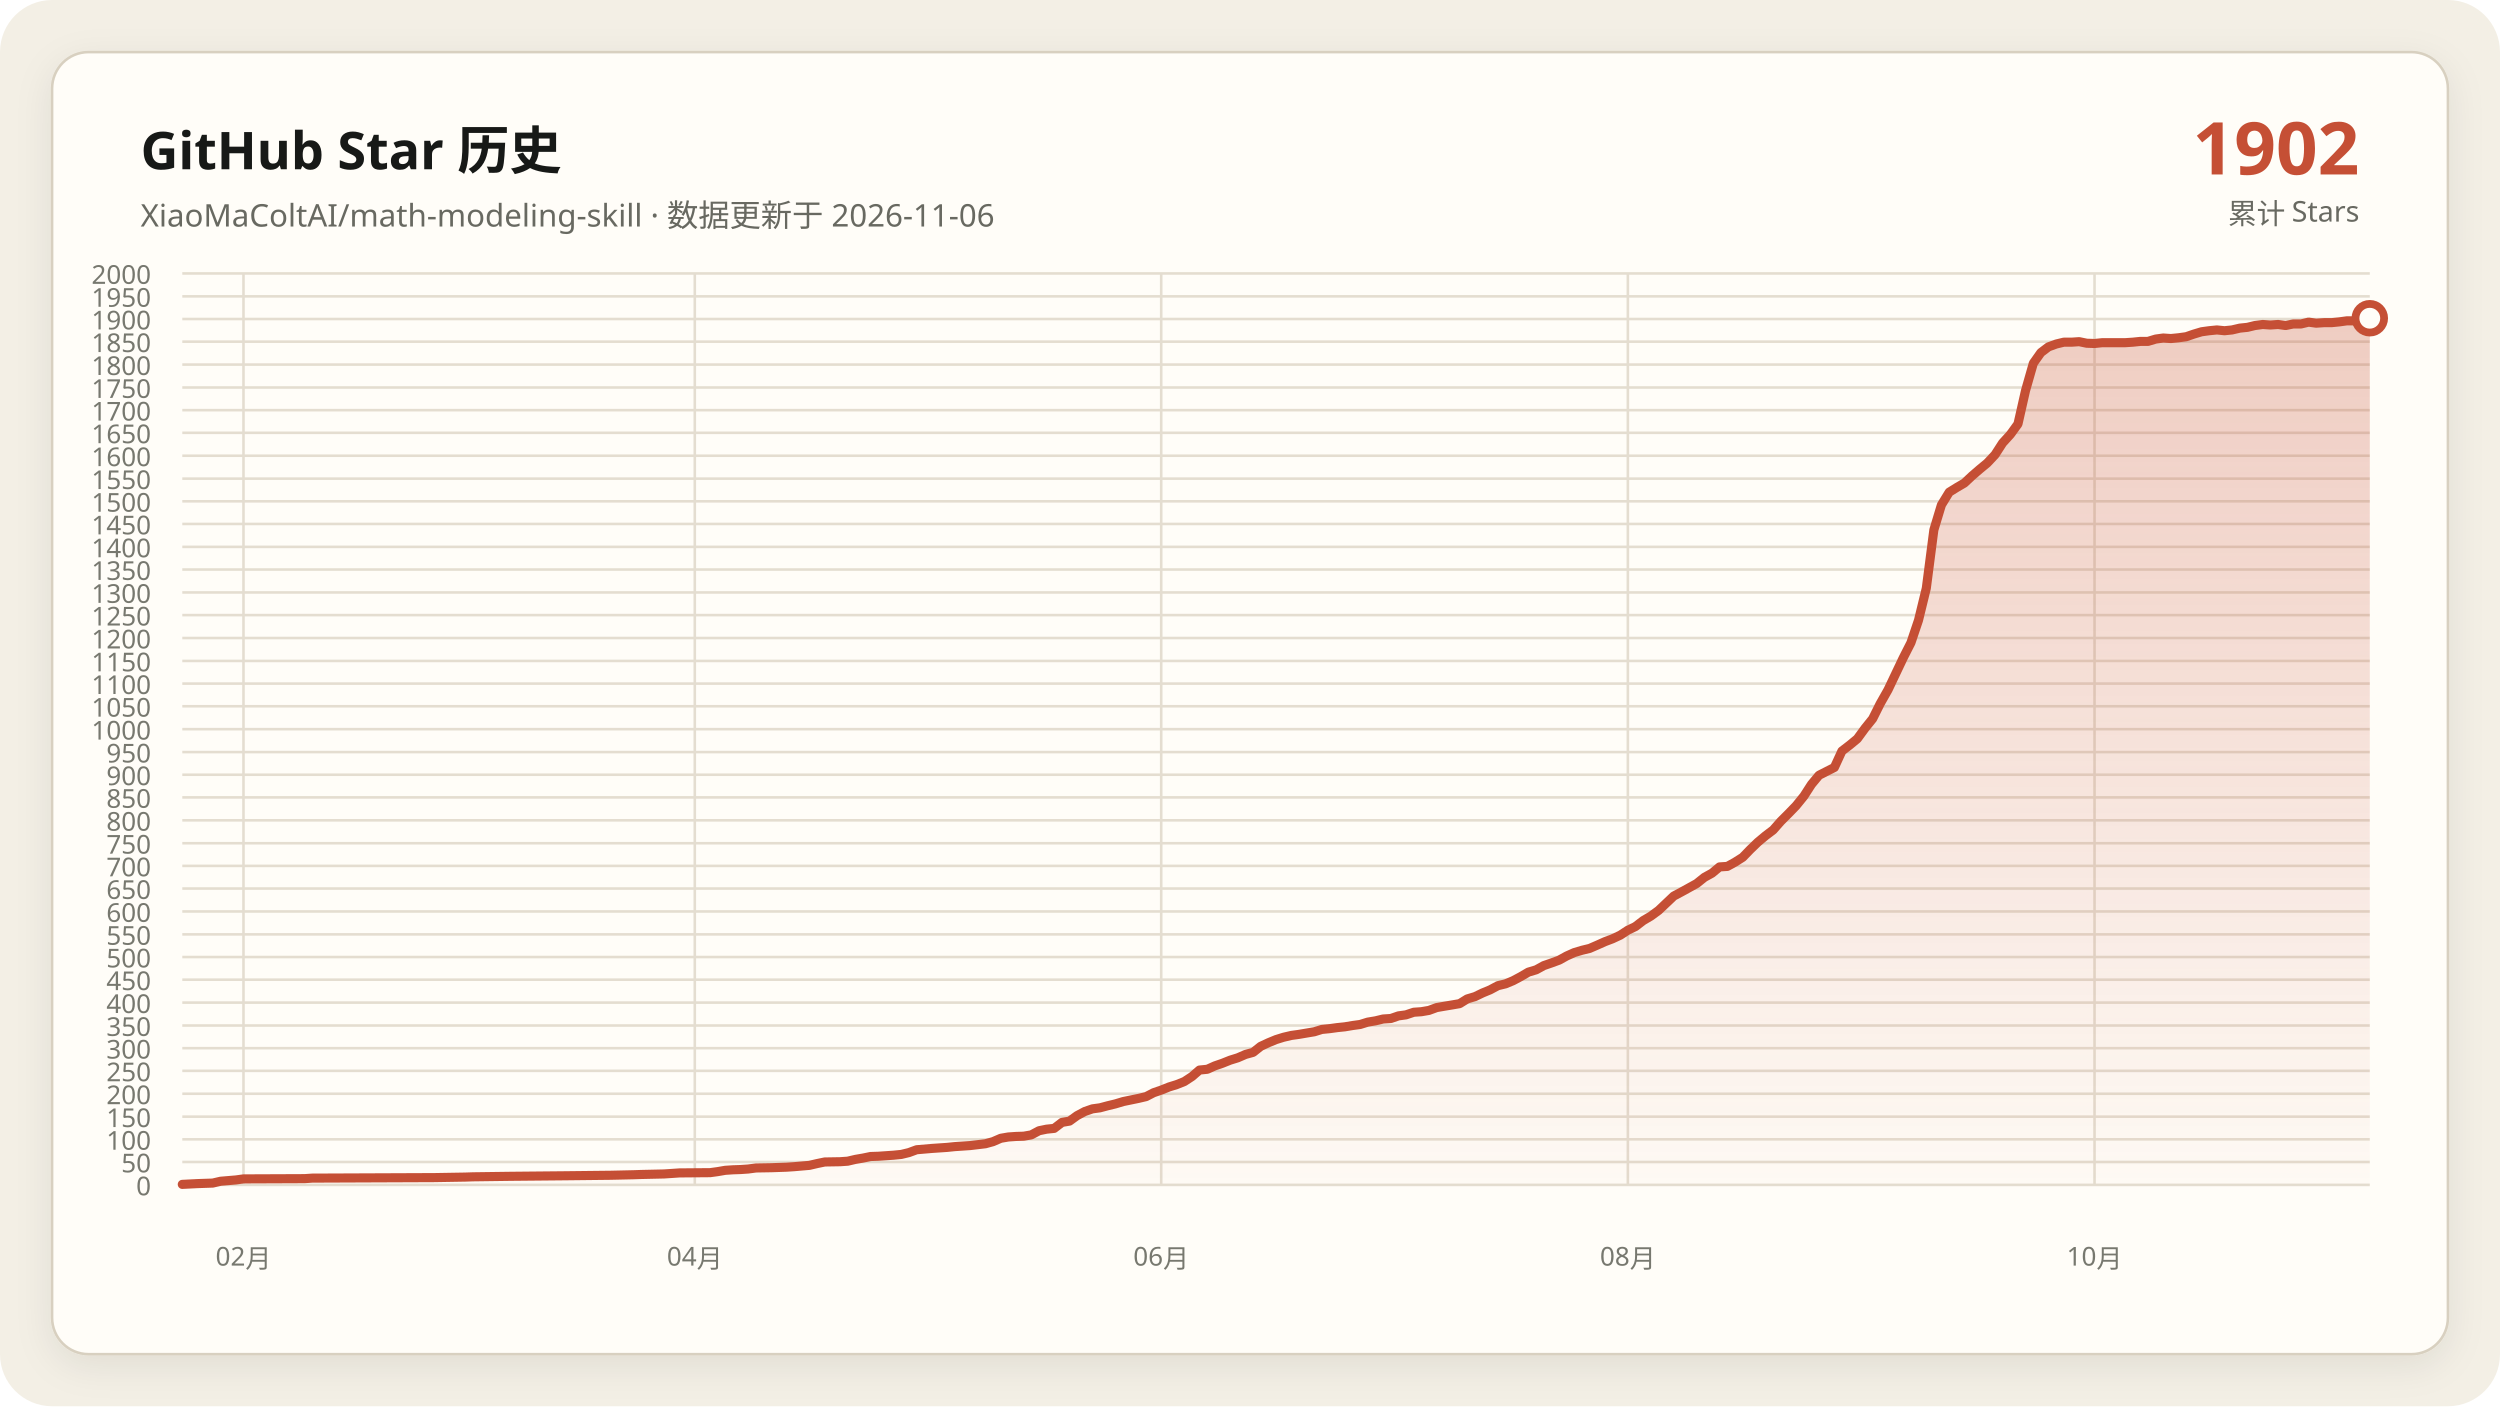
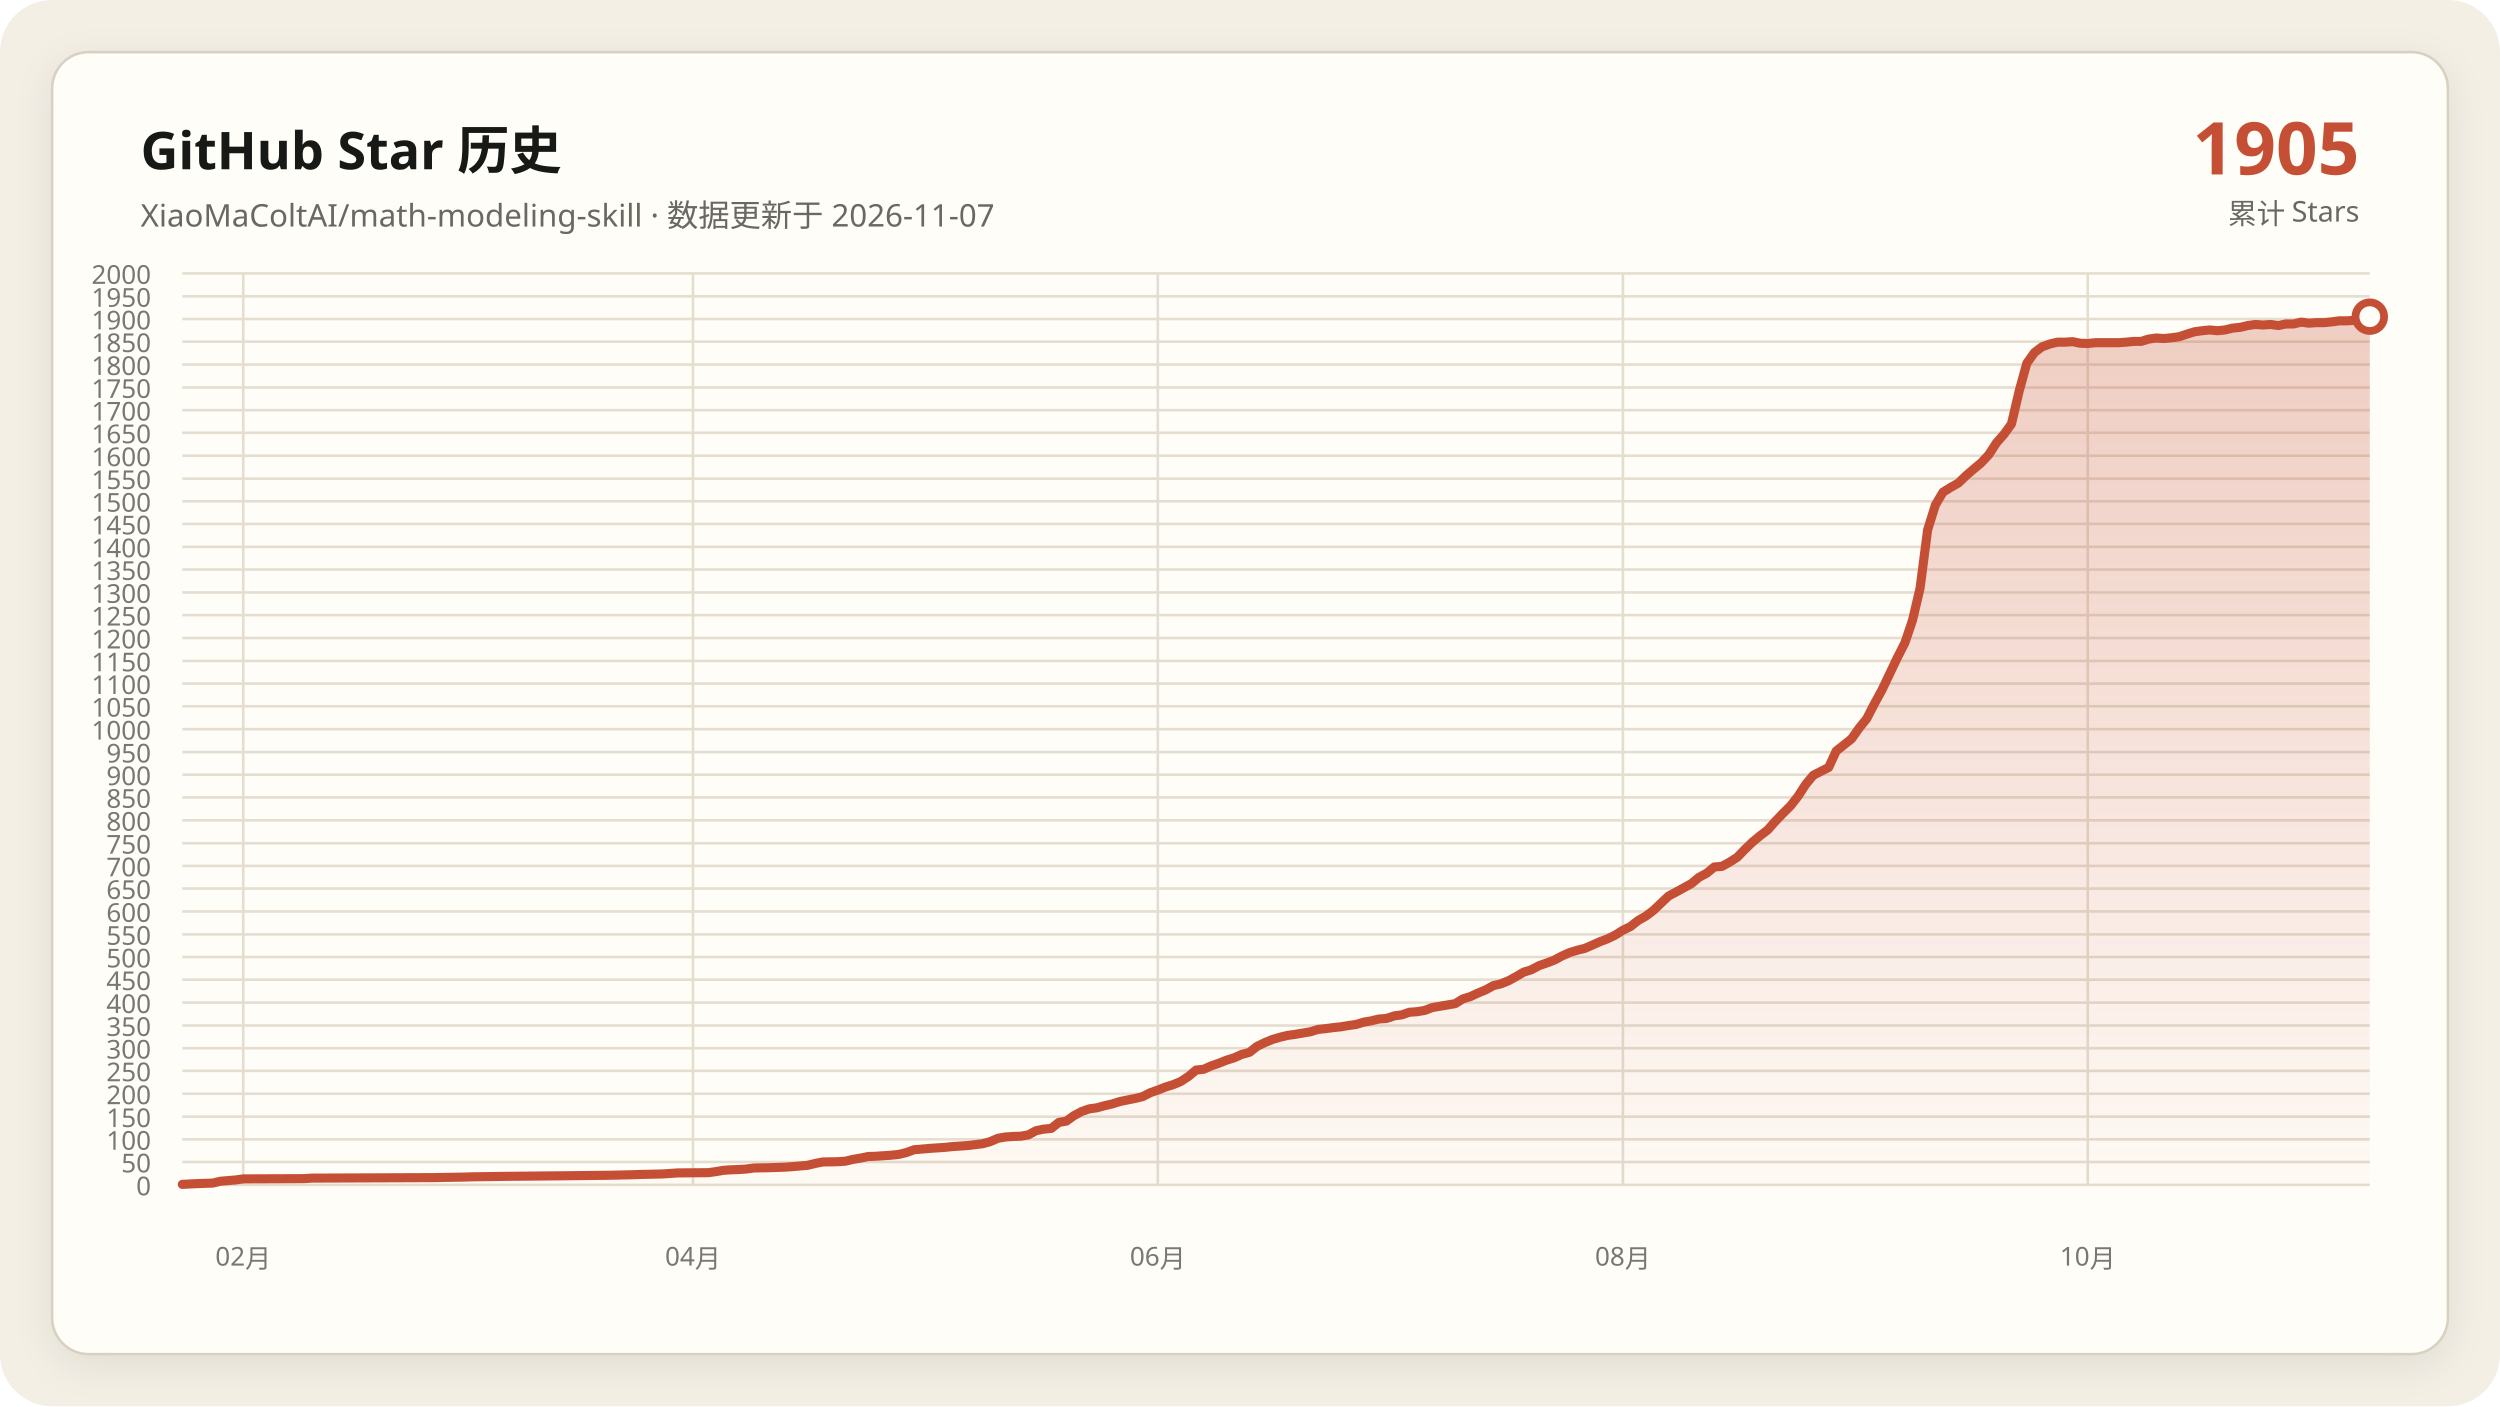
<svg xmlns="http://www.w3.org/2000/svg" data-y-max="2000" viewBox="0 0 960 540" role="img" aria-labelledby="title desc">
  <defs>
    <linearGradient id="area" x1="0" y1="0" x2="0" y2="1">
      <stop offset="0" stop-color="#c54f35" stop-opacity=".28" />
      <stop offset="1" stop-color="#c54f35" stop-opacity=".02" />
    </linearGradient>
    <filter id="shadow" x="-10%" y="-10%" width="120%" height="120%">
      <feDropShadow dx="0" dy="4" stdDeviation="7" flood-color="#171917" flood-opacity=".08" />
    </filter>
  </defs>
  <rect width="960" height="540" rx="20" fill="#f3efe5" />
  <rect x="20" y="20" width="920" height="500" rx="14" fill="#fffdf8" stroke="#d8d0c0" filter="url(#shadow)" />
  <g font-family="Segoe UI, Microsoft YaHei, sans-serif">
    <text x="54" y="65" fill="#171917" font-size="20" font-weight="700">GitHub Star 历史</text>
-     <text x="54" y="87" fill="#686961" font-size="12">XiaoMaColtAI/math-modeling-skill · 数据更新于 2026-11-06</text>
-     <text x="906" y="67" fill="#c54f35" font-size="28" font-weight="750" text-anchor="end">1902</text>
+     <text x="54" y="87" fill="#686961" font-size="12">XiaoMaColtAI/math-modeling-skill · 数据更新于 2026-11-07</text>
+     <text x="906" y="67" fill="#c54f35" font-size="28" font-weight="750" text-anchor="end">1905</text>
    <text x="906" y="86" fill="#686961" font-size="11" text-anchor="end">累计 Stars</text>
    <g fill="#77786f" font-size="10">
      <path d="M70 455.0H910" fill="none" stroke="#e4ddd0" stroke-width="1" />
      <text data-y-tick="true" x="58" y="459.0" text-anchor="end">0</text>
      <path d="M70 446.2H910" fill="none" stroke="#e4ddd0" stroke-width="1" />
      <text data-y-tick="true" x="58" y="450.2" text-anchor="end">50</text>
      <path d="M70 437.5H910" fill="none" stroke="#e4ddd0" stroke-width="1" />
      <text data-y-tick="true" x="58" y="441.5" text-anchor="end">100</text>
      <path d="M70 428.8H910" fill="none" stroke="#e4ddd0" stroke-width="1" />
      <text data-y-tick="true" x="58" y="432.8" text-anchor="end">150</text>
      <path d="M70 420.0H910" fill="none" stroke="#e4ddd0" stroke-width="1" />
      <text data-y-tick="true" x="58" y="424.0" text-anchor="end">200</text>
      <path d="M70 411.2H910" fill="none" stroke="#e4ddd0" stroke-width="1" />
      <text data-y-tick="true" x="58" y="415.2" text-anchor="end">250</text>
      <path d="M70 402.5H910" fill="none" stroke="#e4ddd0" stroke-width="1" />
      <text data-y-tick="true" x="58" y="406.5" text-anchor="end">300</text>
      <path d="M70 393.8H910" fill="none" stroke="#e4ddd0" stroke-width="1" />
      <text data-y-tick="true" x="58" y="397.8" text-anchor="end">350</text>
      <path d="M70 385.0H910" fill="none" stroke="#e4ddd0" stroke-width="1" />
      <text data-y-tick="true" x="58" y="389.0" text-anchor="end">400</text>
      <path d="M70 376.2H910" fill="none" stroke="#e4ddd0" stroke-width="1" />
      <text data-y-tick="true" x="58" y="380.2" text-anchor="end">450</text>
      <path d="M70 367.5H910" fill="none" stroke="#e4ddd0" stroke-width="1" />
      <text data-y-tick="true" x="58" y="371.5" text-anchor="end">500</text>
      <path d="M70 358.8H910" fill="none" stroke="#e4ddd0" stroke-width="1" />
      <text data-y-tick="true" x="58" y="362.8" text-anchor="end">550</text>
      <path d="M70 350.0H910" fill="none" stroke="#e4ddd0" stroke-width="1" />
      <text data-y-tick="true" x="58" y="354.0" text-anchor="end">600</text>
      <path d="M70 341.2H910" fill="none" stroke="#e4ddd0" stroke-width="1" />
      <text data-y-tick="true" x="58" y="345.2" text-anchor="end">650</text>
      <path d="M70 332.5H910" fill="none" stroke="#e4ddd0" stroke-width="1" />
      <text data-y-tick="true" x="58" y="336.5" text-anchor="end">700</text>
      <path d="M70 323.8H910" fill="none" stroke="#e4ddd0" stroke-width="1" />
      <text data-y-tick="true" x="58" y="327.8" text-anchor="end">750</text>
      <path d="M70 315.0H910" fill="none" stroke="#e4ddd0" stroke-width="1" />
      <text data-y-tick="true" x="58" y="319.0" text-anchor="end">800</text>
      <path d="M70 306.2H910" fill="none" stroke="#e4ddd0" stroke-width="1" />
      <text data-y-tick="true" x="58" y="310.2" text-anchor="end">850</text>
      <path d="M70 297.5H910" fill="none" stroke="#e4ddd0" stroke-width="1" />
      <text data-y-tick="true" x="58" y="301.5" text-anchor="end">900</text>
      <path d="M70 288.8H910" fill="none" stroke="#e4ddd0" stroke-width="1" />
      <text data-y-tick="true" x="58" y="292.8" text-anchor="end">950</text>
      <path d="M70 280.0H910" fill="none" stroke="#e4ddd0" stroke-width="1" />
      <text data-y-tick="true" x="58" y="284.0" text-anchor="end">1000</text>
      <path d="M70 271.2H910" fill="none" stroke="#e4ddd0" stroke-width="1" />
      <text data-y-tick="true" x="58" y="275.2" text-anchor="end">1050</text>
      <path d="M70 262.5H910" fill="none" stroke="#e4ddd0" stroke-width="1" />
      <text data-y-tick="true" x="58" y="266.5" text-anchor="end">1100</text>
      <path d="M70 253.8H910" fill="none" stroke="#e4ddd0" stroke-width="1" />
      <text data-y-tick="true" x="58" y="257.8" text-anchor="end">1150</text>
      <path d="M70 245.0H910" fill="none" stroke="#e4ddd0" stroke-width="1" />
      <text data-y-tick="true" x="58" y="249.0" text-anchor="end">1200</text>
      <path d="M70 236.2H910" fill="none" stroke="#e4ddd0" stroke-width="1" />
      <text data-y-tick="true" x="58" y="240.2" text-anchor="end">1250</text>
      <path d="M70 227.5H910" fill="none" stroke="#e4ddd0" stroke-width="1" />
      <text data-y-tick="true" x="58" y="231.5" text-anchor="end">1300</text>
      <path d="M70 218.7H910" fill="none" stroke="#e4ddd0" stroke-width="1" />
      <text data-y-tick="true" x="58" y="222.7" text-anchor="end">1350</text>
      <path d="M70 210.0H910" fill="none" stroke="#e4ddd0" stroke-width="1" />
      <text data-y-tick="true" x="58" y="214.0" text-anchor="end">1400</text>
      <path d="M70 201.2H910" fill="none" stroke="#e4ddd0" stroke-width="1" />
      <text data-y-tick="true" x="58" y="205.2" text-anchor="end">1450</text>
      <path d="M70 192.5H910" fill="none" stroke="#e4ddd0" stroke-width="1" />
      <text data-y-tick="true" x="58" y="196.5" text-anchor="end">1500</text>
      <path d="M70 183.8H910" fill="none" stroke="#e4ddd0" stroke-width="1" />
      <text data-y-tick="true" x="58" y="187.8" text-anchor="end">1550</text>
      <path d="M70 175.0H910" fill="none" stroke="#e4ddd0" stroke-width="1" />
      <text data-y-tick="true" x="58" y="179.0" text-anchor="end">1600</text>
      <path d="M70 166.2H910" fill="none" stroke="#e4ddd0" stroke-width="1" />
      <text data-y-tick="true" x="58" y="170.2" text-anchor="end">1650</text>
      <path d="M70 157.5H910" fill="none" stroke="#e4ddd0" stroke-width="1" />
      <text data-y-tick="true" x="58" y="161.5" text-anchor="end">1700</text>
      <path d="M70 148.8H910" fill="none" stroke="#e4ddd0" stroke-width="1" />
      <text data-y-tick="true" x="58" y="152.8" text-anchor="end">1750</text>
      <path d="M70 140.0H910" fill="none" stroke="#e4ddd0" stroke-width="1" />
      <text data-y-tick="true" x="58" y="144.0" text-anchor="end">1800</text>
      <path d="M70 131.2H910" fill="none" stroke="#e4ddd0" stroke-width="1" />
      <text data-y-tick="true" x="58" y="135.2" text-anchor="end">1850</text>
      <path d="M70 122.5H910" fill="none" stroke="#e4ddd0" stroke-width="1" />
      <text data-y-tick="true" x="58" y="126.5" text-anchor="end">1900</text>
      <path d="M70 113.8H910" fill="none" stroke="#e4ddd0" stroke-width="1" />
      <text data-y-tick="true" x="58" y="117.8" text-anchor="end">1950</text>
      <path d="M70 105.0H910" fill="none" stroke="#e4ddd0" stroke-width="1" />
      <text data-y-tick="true" x="58" y="109.0" text-anchor="end">2000</text>
-       <path d="M93.5 105V455" fill="none" stroke="#e4ddd0" stroke-width="1" />
-       <text x="93.5" y="486" text-anchor="middle">02月</text>
-       <path d="M266.8 105V455" fill="none" stroke="#e4ddd0" stroke-width="1" />
-       <text x="266.8" y="486" text-anchor="middle">04月</text>
-       <path d="M445.9 105V455" fill="none" stroke="#e4ddd0" stroke-width="1" />
-       <text x="445.9" y="486" text-anchor="middle">06月</text>
-       <path d="M625.1 105V455" fill="none" stroke="#e4ddd0" stroke-width="1" />
-       <text x="625.1" y="486" text-anchor="middle">08月</text>
-       <path d="M804.3 105V455" fill="none" stroke="#e4ddd0" stroke-width="1" />
-       <text x="804.3" y="486" text-anchor="middle">10月</text>
+       <path d="M93.4 105V455" fill="none" stroke="#e4ddd0" stroke-width="1" />
+       <text x="93.4" y="486" text-anchor="middle">02月</text>
+       <path d="M266.1 105V455" fill="none" stroke="#e4ddd0" stroke-width="1" />
+       <text x="266.1" y="486" text-anchor="middle">04月</text>
+       <path d="M444.6 105V455" fill="none" stroke="#e4ddd0" stroke-width="1" />
+       <text x="444.6" y="486" text-anchor="middle">06月</text>
+       <path d="M623.2 105V455" fill="none" stroke="#e4ddd0" stroke-width="1" />
+       <text x="623.2" y="486" text-anchor="middle">08月</text>
+       <path d="M801.7 105V455" fill="none" stroke="#e4ddd0" stroke-width="1" />
+       <text x="801.7" y="486" text-anchor="middle">10月</text>
    </g>
-     <polygon fill="url(#area)" points="70.0,455 70.0,454.8 75.9,454.5 81.7,454.3 84.7,453.6 90.6,453.1 93.5,452.7 117.0,452.6 119.9,452.4 166.9,452.2 178.7,452.0 181.6,451.9 196.3,451.7 216.9,451.5 234.5,451.3 243.3,451.1 246.2,451.0 255.0,450.8 258.0,450.6 260.9,450.4 272.7,450.3 275.6,449.9 278.5,449.4 281.5,449.2 284.4,449.1 287.3,448.9 290.3,448.5 296.2,448.4 302.0,448.2 305.0,448.0 310.8,447.5 313.8,446.8 316.7,446.2 322.6,446.1 325.5,445.9 328.5,445.2 331.4,444.7 334.3,444.1 337.3,444.0 340.2,443.8 343.1,443.6 346.1,443.3 349.0,442.6 352.0,441.5 357.8,441.0 363.7,440.6 366.6,440.3 369.6,440.1 372.5,439.9 378.4,439.2 381.3,438.4 384.3,437.1 387.2,436.6 390.1,436.4 393.1,436.3 396.0,435.8 399.0,434.2 401.9,433.6 404.8,433.3 407.8,431.0 410.7,430.5 413.6,428.4 416.6,426.8 419.5,425.8 422.4,425.4 425.4,424.6 428.3,423.9 431.3,423.0 434.2,422.4 437.1,421.8 440.1,421.1 443.0,419.6 445.9,418.6 448.9,417.4 451.8,416.5 454.8,415.3 457.7,413.4 460.6,410.9 463.6,410.6 466.5,409.3 469.4,408.3 472.4,407.1 475.3,406.2 478.3,404.9 481.2,404.1 484.1,401.8 487.1,400.4 490.0,399.2 492.9,398.3 495.9,397.6 498.8,397.2 501.7,396.7 504.7,396.2 507.6,395.3 510.6,395.0 513.5,394.6 516.4,394.3 519.4,393.8 522.3,393.4 525.2,392.5 528.2,392.0 531.1,391.3 534.1,391.1 537.0,390.1 539.9,389.7 542.9,388.7 545.8,388.5 548.7,388.0 551.7,386.9 554.6,386.4 557.6,385.9 560.5,385.4 563.4,383.6 566.4,382.7 569.3,381.3 572.2,380.1 575.2,378.5 578.1,377.8 581.0,376.6 584.0,375.0 586.9,373.3 589.9,372.4 592.8,370.8 595.7,369.8 598.7,368.7 601.6,367.1 604.5,365.8 607.5,364.9 610.4,364.2 613.4,362.9 616.3,361.6 619.2,360.5 622.2,359.1 625.1,357.2 628.0,355.8 631.0,353.5 633.9,351.8 636.9,349.6 642.7,344.1 645.7,342.5 648.6,340.9 651.5,339.3 654.5,336.9 657.4,335.3 660.3,332.9 663.3,332.7 666.2,331.1 669.2,329.2 672.1,326.2 675.0,323.4 678.0,320.9 680.9,318.7 683.8,315.4 686.8,312.4 689.7,309.4 692.7,305.7 695.6,301.2 698.5,297.7 704.4,294.7 707.3,288.4 710.3,286.1 713.2,283.7 716.2,279.6 719.1,276.0 722.0,270.2 725.0,264.9 730.8,252.7 733.8,246.8 736.7,238.2 739.7,225.9 742.6,203.5 745.5,193.9 748.5,189.0 751.4,187.2 754.3,185.5 757.3,182.7 760.2,180.2 763.1,177.8 766.1,174.6 769.0,170.1 772.0,166.8 774.9,162.8 777.8,150.0 780.8,139.5 783.7,135.4 786.6,133.2 789.6,132.1 792.5,131.4 795.5,131.4 798.4,131.2 801.3,131.8 804.3,131.9 807.2,131.6 810.1,131.6 813.1,131.6 816.0,131.6 819.0,131.4 821.9,131.1 824.8,131.1 827.8,130.2 830.7,129.8 833.6,130.0 836.6,129.7 839.5,129.3 842.4,128.3 845.4,127.4 848.3,127.0 851.3,126.7 854.2,127.0 857.1,126.7 860.1,126.0 863.0,125.7 865.9,125.0 868.9,124.6 871.8,124.8 874.8,124.6 877.7,125.0 880.6,124.4 883.6,124.4 886.5,123.7 889.4,124.1 892.4,123.9 895.3,123.9 898.3,123.6 901.2,123.2 904.1,123.2 907.1,123.0 910.0,122.2 910.0,455" />
-     <polyline fill="none" stroke="#c54f35" stroke-width="3.5" stroke-linecap="round" stroke-linejoin="round" points="70.0,454.8 75.9,454.5 81.7,454.3 84.7,453.6 90.6,453.1 93.5,452.7 117.0,452.6 119.9,452.4 166.9,452.2 178.7,452.0 181.6,451.9 196.3,451.7 216.9,451.5 234.5,451.3 243.3,451.1 246.2,451.0 255.0,450.8 258.0,450.6 260.9,450.4 272.7,450.3 275.6,449.9 278.5,449.4 281.5,449.2 284.4,449.1 287.3,448.9 290.3,448.5 296.2,448.4 302.0,448.2 305.0,448.0 310.8,447.5 313.8,446.8 316.7,446.2 322.6,446.1 325.5,445.9 328.5,445.2 331.4,444.7 334.3,444.1 337.3,444.0 340.2,443.8 343.1,443.6 346.1,443.3 349.0,442.6 352.0,441.5 357.8,441.0 363.7,440.6 366.6,440.3 369.6,440.1 372.5,439.9 378.4,439.2 381.3,438.4 384.3,437.1 387.2,436.6 390.1,436.4 393.1,436.3 396.0,435.8 399.0,434.2 401.9,433.6 404.8,433.3 407.8,431.0 410.7,430.5 413.6,428.4 416.6,426.8 419.5,425.8 422.4,425.4 425.4,424.6 428.3,423.9 431.3,423.0 434.2,422.4 437.1,421.8 440.1,421.1 443.0,419.6 445.9,418.6 448.9,417.4 451.8,416.5 454.8,415.3 457.7,413.4 460.6,410.9 463.6,410.6 466.5,409.3 469.4,408.3 472.4,407.1 475.3,406.2 478.3,404.9 481.2,404.1 484.1,401.8 487.1,400.4 490.0,399.2 492.9,398.3 495.9,397.6 498.8,397.2 501.7,396.7 504.7,396.2 507.6,395.3 510.6,395.0 513.5,394.6 516.4,394.3 519.4,393.8 522.3,393.4 525.2,392.5 528.2,392.0 531.1,391.3 534.1,391.1 537.0,390.1 539.9,389.7 542.9,388.7 545.8,388.5 548.7,388.0 551.7,386.9 554.6,386.4 557.6,385.9 560.5,385.4 563.4,383.6 566.4,382.7 569.3,381.3 572.2,380.1 575.2,378.5 578.1,377.8 581.0,376.6 584.0,375.0 586.9,373.3 589.9,372.4 592.8,370.8 595.7,369.8 598.7,368.7 601.6,367.1 604.5,365.8 607.5,364.9 610.4,364.2 613.4,362.9 616.3,361.6 619.2,360.5 622.2,359.1 625.1,357.2 628.0,355.8 631.0,353.5 633.9,351.8 636.9,349.6 642.7,344.1 645.7,342.5 648.6,340.9 651.5,339.3 654.5,336.9 657.4,335.3 660.3,332.9 663.3,332.7 666.2,331.1 669.2,329.2 672.1,326.2 675.0,323.4 678.0,320.9 680.9,318.7 683.8,315.4 686.8,312.4 689.7,309.4 692.7,305.7 695.6,301.2 698.5,297.7 704.4,294.7 707.3,288.4 710.3,286.1 713.2,283.7 716.2,279.6 719.1,276.0 722.0,270.2 725.0,264.9 730.8,252.7 733.8,246.8 736.7,238.2 739.7,225.9 742.6,203.5 745.5,193.9 748.5,189.0 751.4,187.2 754.3,185.5 757.3,182.7 760.2,180.2 763.1,177.8 766.1,174.6 769.0,170.1 772.0,166.8 774.9,162.8 777.8,150.0 780.8,139.5 783.7,135.4 786.6,133.2 789.6,132.1 792.5,131.4 795.5,131.4 798.4,131.2 801.3,131.8 804.3,131.9 807.2,131.6 810.1,131.6 813.1,131.6 816.0,131.6 819.0,131.4 821.9,131.1 824.8,131.1 827.8,130.2 830.7,129.8 833.6,130.0 836.6,129.7 839.5,129.3 842.4,128.3 845.4,127.4 848.3,127.0 851.3,126.7 854.2,127.0 857.1,126.7 860.1,126.0 863.0,125.7 865.9,125.0 868.9,124.6 871.8,124.8 874.8,124.6 877.7,125.0 880.6,124.4 883.6,124.4 886.5,123.7 889.4,124.1 892.4,123.9 895.3,123.9 898.3,123.6 901.2,123.2 904.1,123.2 907.1,123.0 910.0,122.2" />
-     <circle cx="910.0" cy="122.2" r="5.5" fill="#fffdf8" stroke="#c54f35" stroke-width="3" />
+     <polygon fill="url(#area)" points="70.0,455 70.0,454.8 75.9,454.5 81.7,454.3 84.6,453.6 90.5,453.1 93.4,452.7 116.8,452.6 119.8,452.4 166.6,452.2 178.3,452.0 181.2,451.9 195.9,451.7 216.3,451.5 233.9,451.3 242.7,451.1 245.6,451.0 254.4,450.8 257.3,450.6 260.2,450.4 272.0,450.3 274.9,449.9 277.8,449.4 280.7,449.2 283.7,449.1 286.6,448.9 289.5,448.5 295.4,448.4 301.2,448.2 304.1,448.0 310.0,447.5 312.9,446.8 315.9,446.2 321.7,446.1 324.6,445.9 327.6,445.2 330.5,444.7 333.4,444.1 336.3,444.0 339.3,443.8 342.2,443.6 345.1,443.3 348.0,442.6 351.0,441.5 356.8,441.0 362.7,440.6 365.6,440.3 368.5,440.1 371.5,439.9 377.3,439.2 380.2,438.4 383.2,437.1 386.1,436.6 389.0,436.4 392.0,436.3 394.9,435.8 397.8,434.2 400.7,433.6 403.7,433.3 406.6,431.0 409.5,430.5 412.4,428.4 415.4,426.8 418.3,425.8 421.2,425.4 424.1,424.6 427.1,423.9 430.0,423.0 432.9,422.4 435.9,421.8 438.8,421.1 441.7,419.6 444.6,418.6 447.6,417.4 450.5,416.5 453.4,415.3 456.3,413.4 459.3,410.9 462.2,410.6 465.1,409.3 468.0,408.3 471.0,407.1 473.9,406.2 476.8,404.9 479.8,404.1 482.7,401.8 485.6,400.4 488.5,399.2 491.5,398.3 494.4,397.6 497.3,397.2 500.2,396.7 503.2,396.2 506.1,395.3 509.0,395.0 512.0,394.6 514.9,394.3 517.8,393.8 520.7,393.4 523.7,392.5 526.6,392.0 529.5,391.3 532.4,391.1 535.4,390.1 538.3,389.7 541.2,388.7 544.1,388.5 547.1,388.0 550.0,386.9 552.9,386.4 555.9,385.9 558.8,385.4 561.7,383.6 564.6,382.7 567.6,381.3 570.5,380.1 573.4,378.5 576.3,377.8 579.3,376.6 582.2,375.0 585.1,373.3 588.0,372.4 591.0,370.8 593.9,369.8 596.8,368.7 599.8,367.1 602.7,365.8 605.6,364.9 608.5,364.2 611.5,362.9 614.4,361.6 617.3,360.5 620.2,359.1 623.2,357.2 626.1,355.8 629.0,353.5 632.0,351.8 634.9,349.6 640.7,344.1 643.7,342.5 646.6,340.9 649.5,339.3 652.4,336.9 655.4,335.3 658.3,332.9 661.2,332.7 664.1,331.1 667.1,329.2 670.0,326.2 672.9,323.4 675.9,320.9 678.8,318.7 681.7,315.4 684.6,312.4 687.6,309.4 690.5,305.7 693.4,301.2 696.3,297.7 702.2,294.7 705.1,288.4 708.0,286.1 711.0,283.7 713.9,279.6 716.8,276.0 719.8,270.2 722.7,264.9 728.5,252.7 731.5,246.8 734.4,238.2 737.3,225.9 740.2,203.5 743.2,193.9 746.1,189.0 749.0,187.2 752.0,185.5 754.9,182.7 757.8,180.2 760.7,177.8 763.7,174.6 766.6,170.1 769.5,166.8 772.4,162.8 775.4,150.0 778.3,139.5 781.2,135.4 784.1,133.2 787.1,132.1 790.0,131.4 792.9,131.4 795.9,131.2 798.8,131.8 801.7,131.9 804.6,131.6 807.6,131.6 810.5,131.6 813.4,131.6 816.3,131.4 819.3,131.1 822.2,131.1 825.1,130.2 828.0,129.8 831.0,130.0 833.9,129.7 836.8,129.3 839.8,128.3 842.7,127.4 845.6,127.0 848.5,126.7 851.5,127.0 854.4,126.7 857.3,126.0 860.2,125.7 863.2,125.0 866.1,124.6 869.0,124.8 872.0,124.6 874.9,125.0 877.8,124.4 880.7,124.4 883.7,123.7 886.6,124.1 889.5,123.9 892.4,123.9 895.4,123.6 898.3,123.2 901.2,123.2 904.1,123.0 907.1,122.2 910.0,121.6 910.0,455" />
+     <polyline fill="none" stroke="#c54f35" stroke-width="3.5" stroke-linecap="round" stroke-linejoin="round" points="70.0,454.8 75.9,454.5 81.7,454.3 84.6,453.6 90.5,453.1 93.4,452.7 116.8,452.6 119.8,452.4 166.6,452.2 178.3,452.0 181.2,451.9 195.9,451.7 216.3,451.5 233.9,451.3 242.7,451.1 245.6,451.0 254.4,450.8 257.3,450.6 260.2,450.4 272.0,450.3 274.9,449.9 277.8,449.4 280.7,449.2 283.7,449.1 286.6,448.9 289.5,448.5 295.4,448.4 301.2,448.2 304.1,448.0 310.0,447.5 312.9,446.8 315.9,446.2 321.7,446.1 324.6,445.9 327.6,445.2 330.5,444.7 333.4,444.1 336.3,444.0 339.3,443.8 342.2,443.6 345.1,443.3 348.0,442.6 351.0,441.5 356.8,441.0 362.7,440.6 365.6,440.3 368.5,440.1 371.5,439.9 377.3,439.2 380.2,438.4 383.2,437.1 386.1,436.6 389.0,436.4 392.0,436.3 394.9,435.8 397.8,434.2 400.7,433.6 403.7,433.3 406.6,431.0 409.5,430.5 412.4,428.4 415.4,426.8 418.3,425.8 421.2,425.4 424.1,424.6 427.1,423.9 430.0,423.0 432.9,422.4 435.9,421.8 438.8,421.1 441.7,419.6 444.6,418.6 447.6,417.4 450.5,416.5 453.4,415.3 456.3,413.4 459.3,410.9 462.2,410.6 465.1,409.3 468.0,408.3 471.0,407.1 473.9,406.2 476.8,404.9 479.8,404.1 482.7,401.8 485.6,400.4 488.5,399.2 491.5,398.3 494.4,397.6 497.3,397.2 500.2,396.7 503.2,396.2 506.1,395.3 509.0,395.0 512.0,394.6 514.9,394.3 517.8,393.8 520.7,393.4 523.7,392.5 526.6,392.0 529.5,391.3 532.4,391.1 535.4,390.1 538.3,389.7 541.2,388.7 544.1,388.5 547.1,388.0 550.0,386.9 552.9,386.4 555.9,385.9 558.8,385.4 561.7,383.6 564.6,382.7 567.6,381.3 570.5,380.1 573.4,378.5 576.3,377.8 579.3,376.6 582.2,375.0 585.1,373.3 588.0,372.4 591.0,370.8 593.9,369.8 596.8,368.7 599.8,367.1 602.7,365.8 605.6,364.9 608.5,364.2 611.5,362.9 614.4,361.6 617.3,360.5 620.2,359.1 623.2,357.2 626.1,355.8 629.0,353.5 632.0,351.8 634.9,349.6 640.7,344.1 643.7,342.5 646.6,340.9 649.5,339.3 652.4,336.9 655.4,335.3 658.3,332.9 661.2,332.7 664.1,331.1 667.1,329.2 670.0,326.2 672.9,323.4 675.9,320.9 678.8,318.7 681.7,315.4 684.6,312.4 687.6,309.4 690.5,305.7 693.4,301.2 696.3,297.7 702.2,294.7 705.1,288.4 708.0,286.1 711.0,283.7 713.9,279.6 716.8,276.0 719.8,270.2 722.7,264.9 728.5,252.7 731.5,246.8 734.4,238.2 737.3,225.9 740.2,203.5 743.2,193.9 746.1,189.0 749.0,187.2 752.0,185.5 754.9,182.7 757.8,180.2 760.7,177.8 763.7,174.6 766.6,170.1 769.5,166.8 772.4,162.8 775.4,150.0 778.3,139.5 781.2,135.4 784.1,133.2 787.1,132.1 790.0,131.4 792.9,131.4 795.9,131.2 798.8,131.8 801.7,131.9 804.6,131.6 807.6,131.6 810.5,131.6 813.4,131.6 816.3,131.4 819.3,131.1 822.2,131.1 825.1,130.2 828.0,129.8 831.0,130.0 833.9,129.7 836.8,129.3 839.8,128.3 842.7,127.4 845.6,127.0 848.5,126.7 851.5,127.0 854.4,126.7 857.3,126.0 860.2,125.7 863.2,125.0 866.1,124.6 869.0,124.8 872.0,124.6 874.9,125.0 877.8,124.4 880.7,124.4 883.7,123.7 886.6,124.1 889.5,123.9 892.4,123.9 895.4,123.6 898.3,123.2 901.2,123.2 904.1,123.0 907.1,122.2 910.0,121.6" />
+     <circle cx="910.0" cy="121.6" r="5.5" fill="#fffdf8" stroke="#c54f35" stroke-width="3" />
  </g>
</svg>
